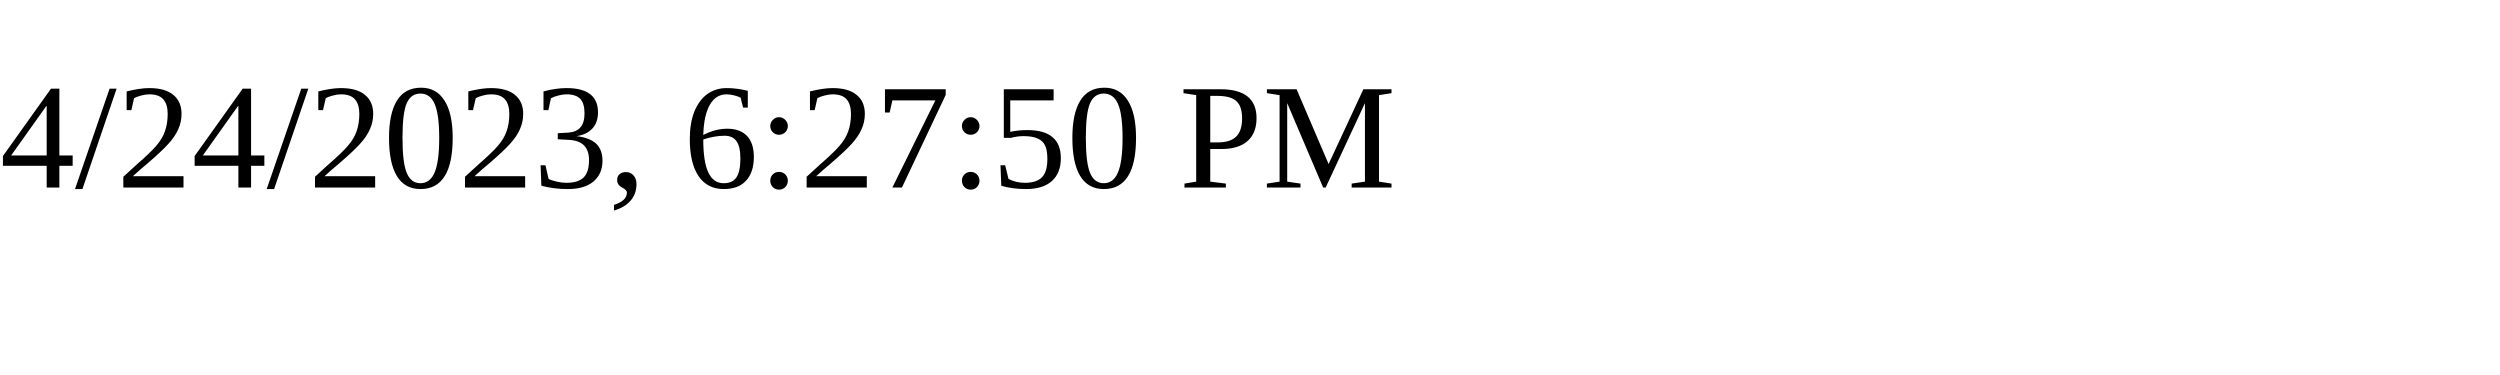
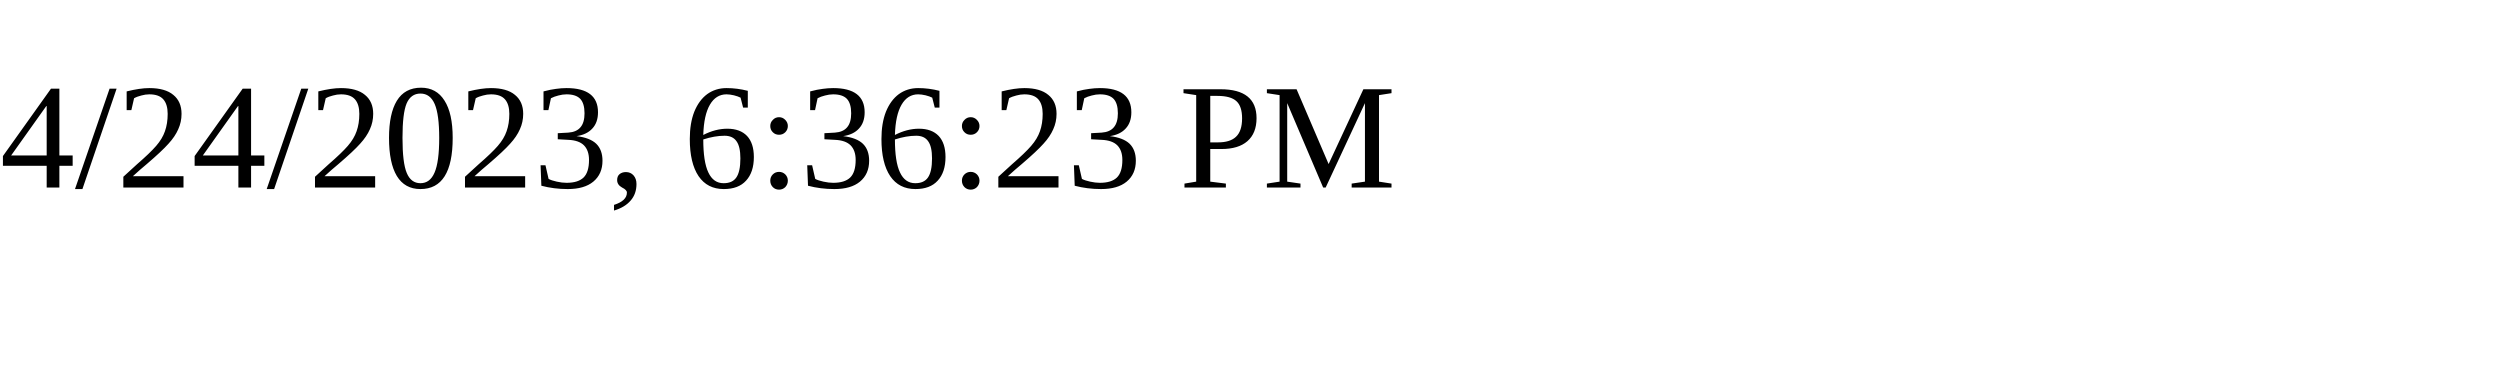
<svg xmlns="http://www.w3.org/2000/svg" height="30" width="200">
-   <text x="0" y="15">4/24/2023, 6:27:50 PM</text>
+   <text x="0" y="15">4/24/2023, 6:36:23 PM</text>
</svg>
